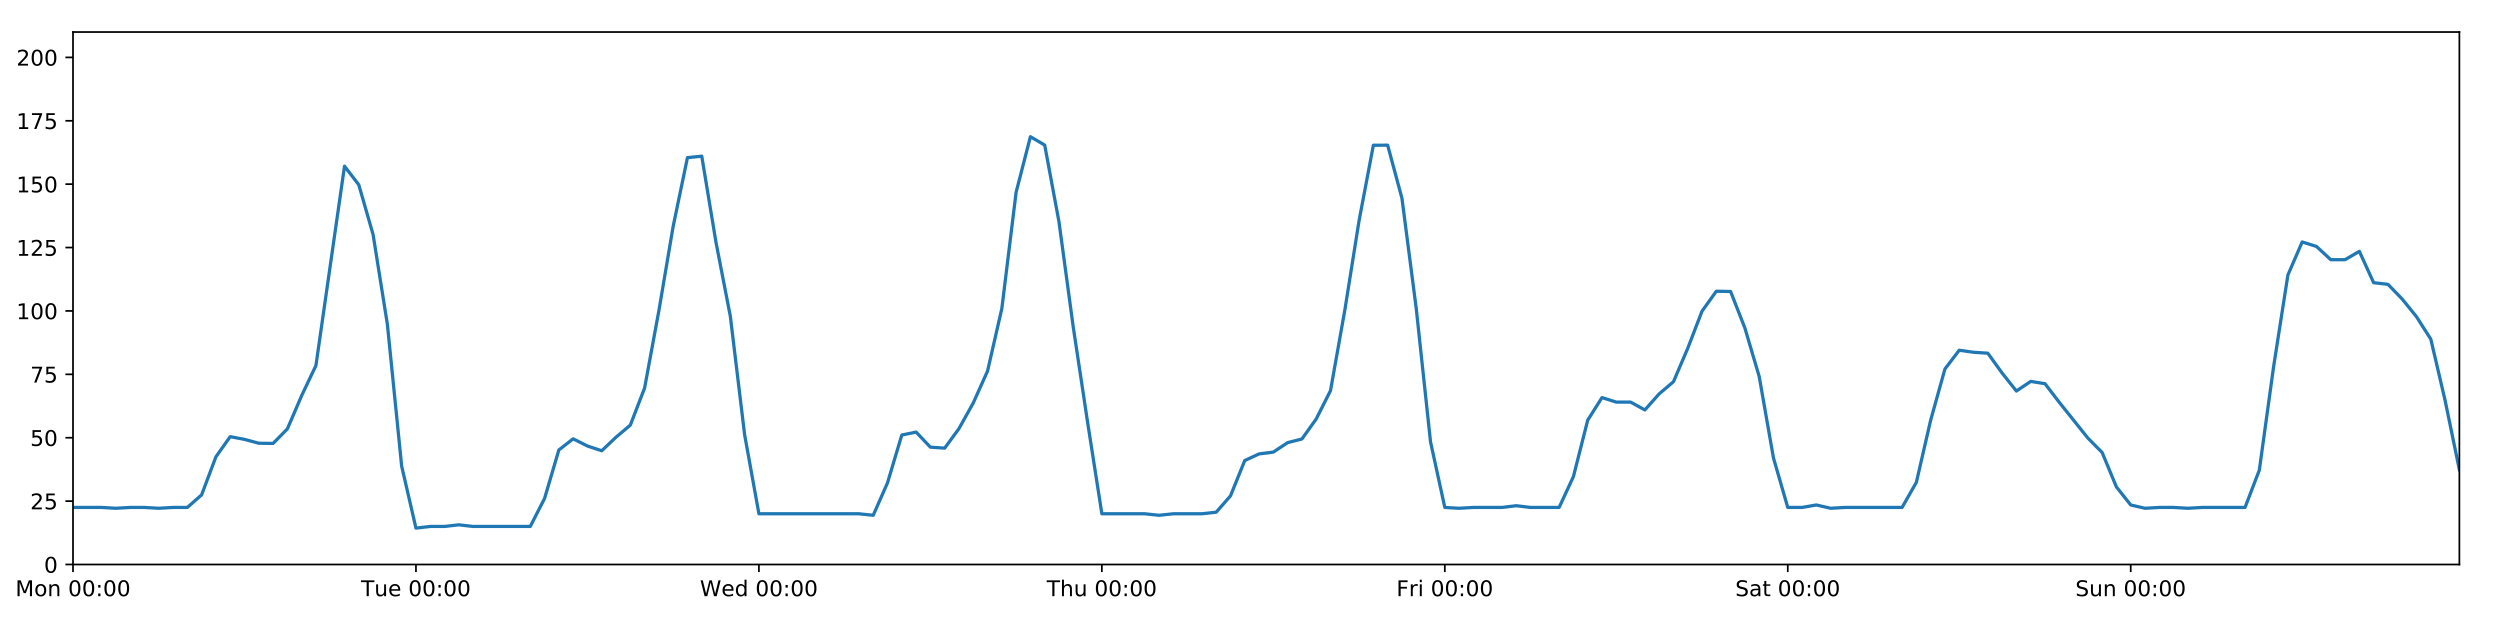
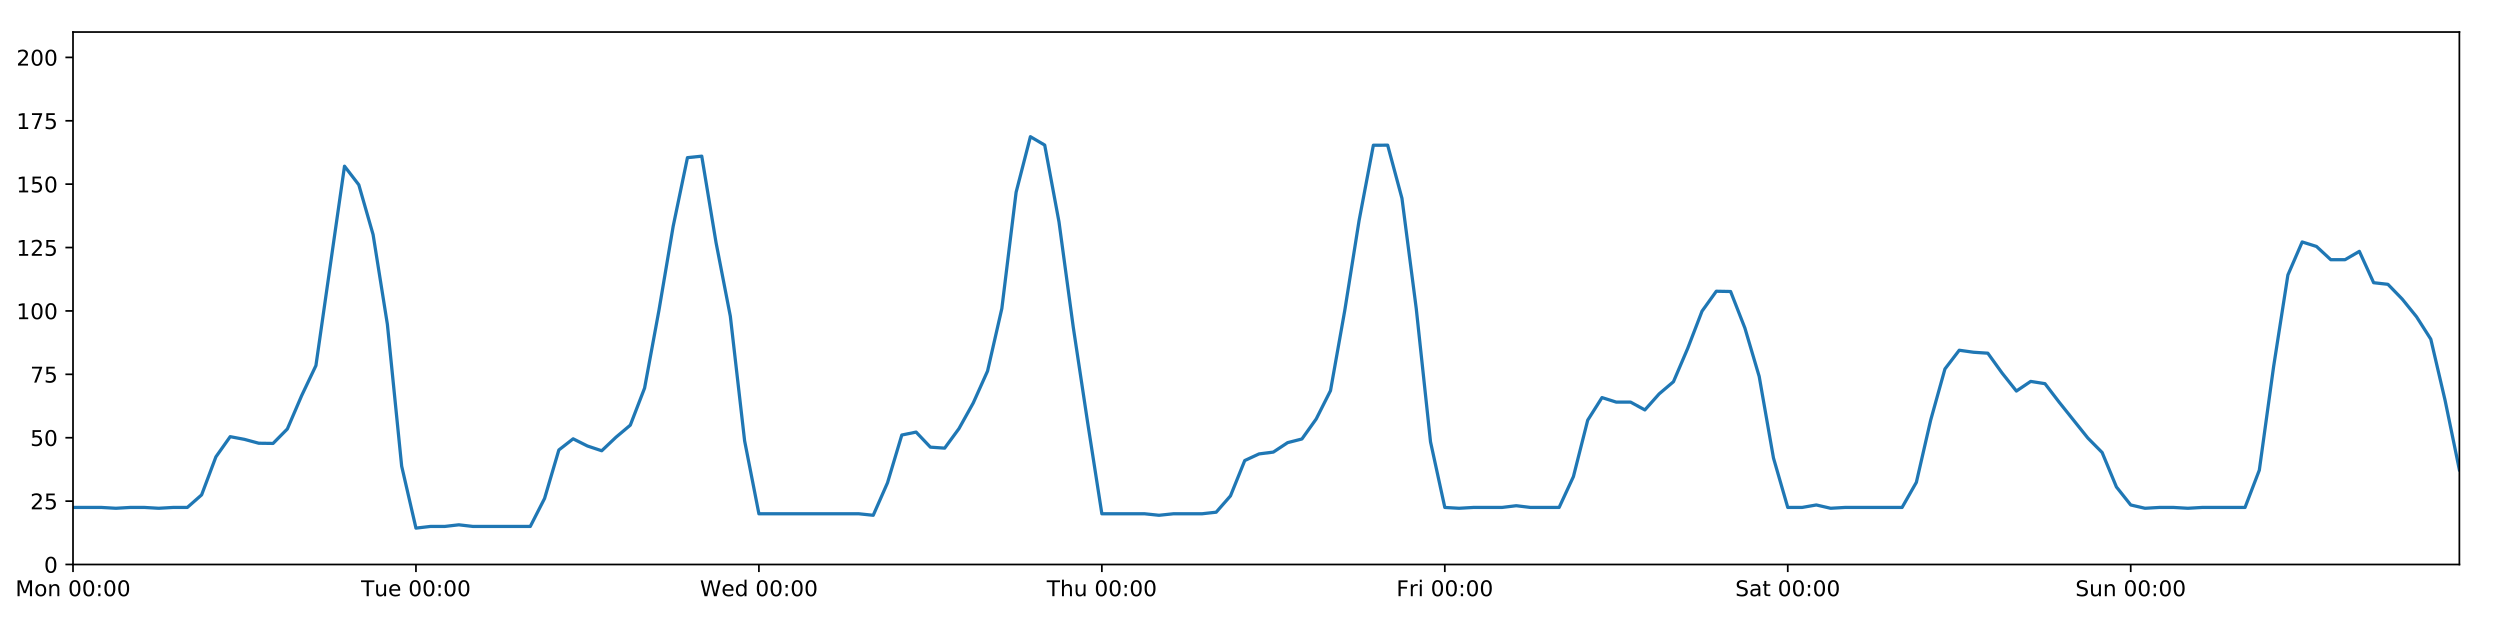
<svg xmlns="http://www.w3.org/2000/svg" xmlns:xlink="http://www.w3.org/1999/xlink" height="288pt" version="1.1" viewBox="0 0 1152 288" width="1152pt">
  <defs>
    <style type="text/css">
*{stroke-linecap:butt;stroke-linejoin:round;}
  </style>
  </defs>
  <g id="figure_1">
    <g id="patch_1">
      <path d="M 0 288  L 1152 288  L 1152 0  L 0 0  z " style="fill:#ffffff;" />
    </g>
    <g id="axes_1">
      <g id="patch_2">
        <path d="M 33.64 260.12  L 1133.28 260.12  L 1133.28 14.76  L 33.64 14.76  z " style="fill:#ffffff;" />
      </g>
      <g id="matplotlib.axis_1">
        <g id="xtick_1">
          <g id="line2d_1">
            <defs>
-               <path d="M 0 0  L 0 3.5  " id="m31207be0b3" style="stroke:#000000;stroke-width:0.8;" />
-             </defs>
-             <g>
-               <use style="stroke:#000000;stroke-width:0.8;" x="33.64" xlink:href="#m31207be0b3" y="260.12" />
+               <path d="M 0 0  L 0 3.5  " id="m6f393a701d" style="stroke:#000000;stroke-width:0.8;" />
+             </defs>
+             <g>
+               <use style="stroke:#000000;stroke-width:0.8;" x="33.64" xlink:href="#m6f393a701d" y="260.12" />
            </g>
          </g>
          <g id="text_1">
            <defs>
              <path d="M 9.812 72.906  L 24.516 72.906  L 43.109 23.297  L 61.812 72.906  L 76.516 72.906  L 76.516 0  L 66.891 0  L 66.891 64.016  L 48.094 14.016  L 38.188 14.016  L 19.391 64.016  L 19.391 0  L 9.812 0  z " id="DejaVuSans-77" />
              <path d="M 30.609 48.391  Q 23.391 48.391 19.188 42.75  Q 14.984 37.109 14.984 27.297  Q 14.984 17.484 19.156 11.844  Q 23.344 6.203 30.609 6.203  Q 37.797 6.203 41.984 11.859  Q 46.188 17.531 46.188 27.297  Q 46.188 37.016 41.984 42.703  Q 37.797 48.391 30.609 48.391  z M 30.609 56  Q 42.328 56 49.016 48.375  Q 55.719 40.766 55.719 27.297  Q 55.719 13.875 49.016 6.219  Q 42.328 -1.422 30.609 -1.422  Q 18.844 -1.422 12.172 6.219  Q 5.516 13.875 5.516 27.297  Q 5.516 40.766 12.172 48.375  Q 18.844 56 30.609 56  z " id="DejaVuSans-111" />
              <path d="M 54.891 33.016  L 54.891 0  L 45.906 0  L 45.906 32.719  Q 45.906 40.484 42.875 44.328  Q 39.844 48.188 33.797 48.188  Q 26.516 48.188 22.312 43.547  Q 18.109 38.922 18.109 30.906  L 18.109 0  L 9.078 0  L 9.078 54.688  L 18.109 54.688  L 18.109 46.188  Q 21.344 51.125 25.703 53.562  Q 30.078 56 35.797 56  Q 45.219 56 50.047 50.172  Q 54.891 44.344 54.891 33.016  z " id="DejaVuSans-110" />
              <path id="DejaVuSans-32" />
              <path d="M 31.781 66.406  Q 24.172 66.406 20.328 58.906  Q 16.5 51.422 16.5 36.375  Q 16.5 21.391 20.328 13.891  Q 24.172 6.391 31.781 6.391  Q 39.453 6.391 43.281 13.891  Q 47.125 21.391 47.125 36.375  Q 47.125 51.422 43.281 58.906  Q 39.453 66.406 31.781 66.406  z M 31.781 74.219  Q 44.047 74.219 50.516 64.516  Q 56.984 54.828 56.984 36.375  Q 56.984 17.969 50.516 8.266  Q 44.047 -1.422 31.781 -1.422  Q 19.531 -1.422 13.062 8.266  Q 6.594 17.969 6.594 36.375  Q 6.594 54.828 13.062 64.516  Q 19.531 74.219 31.781 74.219  z " id="DejaVuSans-48" />
              <path d="M 11.719 12.406  L 22.016 12.406  L 22.016 0  L 11.719 0  z M 11.719 51.703  L 22.016 51.703  L 22.016 39.312  L 11.719 39.312  z " id="DejaVuSans-58" />
            </defs>
            <g transform="translate(7.099375 274.7184)scale(0.1 -0.1)">
              <use xlink:href="#DejaVuSans-77" />
              <use x="86.279" xlink:href="#DejaVuSans-111" />
              <use x="147.461" xlink:href="#DejaVuSans-110" />
              <use x="210.84" xlink:href="#DejaVuSans-32" />
              <use x="242.627" xlink:href="#DejaVuSans-48" />
              <use x="306.25" xlink:href="#DejaVuSans-48" />
              <use x="369.873" xlink:href="#DejaVuSans-58" />
              <use x="403.564" xlink:href="#DejaVuSans-48" />
              <use x="467.188" xlink:href="#DejaVuSans-48" />
            </g>
          </g>
        </g>
        <g id="xtick_2">
          <g id="line2d_2">
            <g>
-               <use style="stroke:#000000;stroke-width:0.8;" x="191.672" xlink:href="#m31207be0b3" y="260.12" />
+               <use style="stroke:#000000;stroke-width:0.8;" x="191.672" xlink:href="#m6f393a701d" y="260.12" />
            </g>
          </g>
          <g id="text_2">
            <defs>
              <path d="M -0.297 72.906  L 61.375 72.906  L 61.375 64.594  L 35.5 64.594  L 35.5 0  L 25.594 0  L 25.594 64.594  L -0.297 64.594  z " id="DejaVuSans-84" />
              <path d="M 8.5 21.578  L 8.5 54.688  L 17.484 54.688  L 17.484 21.922  Q 17.484 14.156 20.5 10.266  Q 23.531 6.391 29.594 6.391  Q 36.859 6.391 41.078 11.031  Q 45.312 15.672 45.312 23.688  L 45.312 54.688  L 54.297 54.688  L 54.297 0  L 45.312 0  L 45.312 8.406  Q 42.047 3.422 37.719 1  Q 33.406 -1.422 27.688 -1.422  Q 18.266 -1.422 13.375 4.438  Q 8.5 10.297 8.5 21.578  z M 31.109 56  z " id="DejaVuSans-117" />
              <path d="M 56.203 29.594  L 56.203 25.203  L 14.891 25.203  Q 15.484 15.922 20.484 11.062  Q 25.484 6.203 34.422 6.203  Q 39.594 6.203 44.453 7.469  Q 49.312 8.734 54.109 11.281  L 54.109 2.781  Q 49.266 0.734 44.188 -0.344  Q 39.109 -1.422 33.891 -1.422  Q 20.797 -1.422 13.156 6.188  Q 5.516 13.812 5.516 26.812  Q 5.516 40.234 12.766 48.109  Q 20.016 56 32.328 56  Q 43.359 56 49.781 48.891  Q 56.203 41.797 56.203 29.594  z M 47.219 32.234  Q 47.125 39.594 43.094 43.984  Q 39.062 48.391 32.422 48.391  Q 24.906 48.391 20.391 44.141  Q 15.875 39.891 15.188 32.172  z " id="DejaVuSans-101" />
            </defs>
            <g transform="translate(166.3862 274.7184)scale(0.1 -0.1)">
              <use xlink:href="#DejaVuSans-84" />
              <use x="60.85" xlink:href="#DejaVuSans-117" />
              <use x="124.229" xlink:href="#DejaVuSans-101" />
              <use x="185.752" xlink:href="#DejaVuSans-32" />
              <use x="217.539" xlink:href="#DejaVuSans-48" />
              <use x="281.162" xlink:href="#DejaVuSans-48" />
              <use x="344.785" xlink:href="#DejaVuSans-58" />
              <use x="378.477" xlink:href="#DejaVuSans-48" />
              <use x="442.1" xlink:href="#DejaVuSans-48" />
            </g>
          </g>
        </g>
        <g id="xtick_3">
          <g id="line2d_3">
            <g>
-               <use style="stroke:#000000;stroke-width:0.8;" x="349.704" xlink:href="#m31207be0b3" y="260.12" />
+               <use style="stroke:#000000;stroke-width:0.8;" x="349.704" xlink:href="#m6f393a701d" y="260.12" />
            </g>
          </g>
          <g id="text_3">
            <defs>
              <path d="M 3.328 72.906  L 13.281 72.906  L 28.609 11.281  L 43.891 72.906  L 54.984 72.906  L 70.312 11.281  L 85.594 72.906  L 95.609 72.906  L 77.297 0  L 64.891 0  L 49.516 63.281  L 33.984 0  L 21.578 0  z " id="DejaVuSans-87" />
              <path d="M 45.406 46.391  L 45.406 75.984  L 54.391 75.984  L 54.391 0  L 45.406 0  L 45.406 8.203  Q 42.578 3.328 38.25 0.953  Q 33.938 -1.422 27.875 -1.422  Q 17.969 -1.422 11.734 6.484  Q 5.516 14.406 5.516 27.297  Q 5.516 40.188 11.734 48.094  Q 17.969 56 27.875 56  Q 33.938 56 38.25 53.625  Q 42.578 51.266 45.406 46.391  z M 14.797 27.297  Q 14.797 17.391 18.875 11.75  Q 22.953 6.109 30.078 6.109  Q 37.203 6.109 41.297 11.75  Q 45.406 17.391 45.406 27.297  Q 45.406 37.203 41.297 42.844  Q 37.203 48.484 30.078 48.484  Q 22.953 48.484 18.875 42.844  Q 14.797 37.203 14.797 27.297  z " id="DejaVuSans-100" />
            </defs>
            <g transform="translate(322.5151 274.7184)scale(0.1 -0.1)">
              <use xlink:href="#DejaVuSans-87" />
              <use x="98.799" xlink:href="#DejaVuSans-101" />
              <use x="160.322" xlink:href="#DejaVuSans-100" />
              <use x="223.799" xlink:href="#DejaVuSans-32" />
              <use x="255.586" xlink:href="#DejaVuSans-48" />
              <use x="319.209" xlink:href="#DejaVuSans-48" />
              <use x="382.832" xlink:href="#DejaVuSans-58" />
              <use x="416.523" xlink:href="#DejaVuSans-48" />
              <use x="480.146" xlink:href="#DejaVuSans-48" />
            </g>
          </g>
        </g>
        <g id="xtick_4">
          <g id="line2d_4">
            <g>
-               <use style="stroke:#000000;stroke-width:0.8;" x="507.736" xlink:href="#m31207be0b3" y="260.12" />
+               <use style="stroke:#000000;stroke-width:0.8;" x="507.736" xlink:href="#m6f393a701d" y="260.12" />
            </g>
          </g>
          <g id="text_4">
            <defs>
              <path d="M 54.891 33.016  L 54.891 0  L 45.906 0  L 45.906 32.719  Q 45.906 40.484 42.875 44.328  Q 39.844 48.188 33.797 48.188  Q 26.516 48.188 22.312 43.547  Q 18.109 38.922 18.109 30.906  L 18.109 0  L 9.078 0  L 9.078 75.984  L 18.109 75.984  L 18.109 46.188  Q 21.344 51.125 25.703 53.562  Q 30.078 56 35.797 56  Q 45.219 56 50.047 50.172  Q 54.891 44.344 54.891 33.016  z " id="DejaVuSans-104" />
            </defs>
            <g transform="translate(482.3464 274.7184)scale(0.1 -0.1)">
              <use xlink:href="#DejaVuSans-84" />
              <use x="61.084" xlink:href="#DejaVuSans-104" />
              <use x="124.463" xlink:href="#DejaVuSans-117" />
              <use x="187.842" xlink:href="#DejaVuSans-32" />
              <use x="219.629" xlink:href="#DejaVuSans-48" />
              <use x="283.252" xlink:href="#DejaVuSans-48" />
              <use x="346.875" xlink:href="#DejaVuSans-58" />
              <use x="380.566" xlink:href="#DejaVuSans-48" />
              <use x="444.189" xlink:href="#DejaVuSans-48" />
            </g>
          </g>
        </g>
        <g id="xtick_5">
          <g id="line2d_5">
            <g>
-               <use style="stroke:#000000;stroke-width:0.8;" x="665.768" xlink:href="#m31207be0b3" y="260.12" />
+               <use style="stroke:#000000;stroke-width:0.8;" x="665.768" xlink:href="#m6f393a701d" y="260.12" />
            </g>
          </g>
          <g id="text_5">
            <defs>
              <path d="M 9.812 72.906  L 51.703 72.906  L 51.703 64.594  L 19.672 64.594  L 19.672 43.109  L 48.578 43.109  L 48.578 34.812  L 19.672 34.812  L 19.672 0  L 9.812 0  z " id="DejaVuSans-70" />
              <path d="M 41.109 46.297  Q 39.594 47.172 37.812 47.578  Q 36.031 48 33.891 48  Q 26.266 48 22.188 43.047  Q 18.109 38.094 18.109 28.812  L 18.109 0  L 9.078 0  L 9.078 54.688  L 18.109 54.688  L 18.109 46.188  Q 20.953 51.172 25.484 53.578  Q 30.031 56 36.531 56  Q 37.453 56 38.578 55.875  Q 39.703 55.766 41.062 55.516  z " id="DejaVuSans-114" />
              <path d="M 9.422 54.688  L 18.406 54.688  L 18.406 0  L 9.422 0  z M 9.422 75.984  L 18.406 75.984  L 18.406 64.594  L 9.422 64.594  z " id="DejaVuSans-105" />
            </defs>
            <g transform="translate(643.4551 274.7184)scale(0.1 -0.1)">
              <use xlink:href="#DejaVuSans-70" />
              <use x="57.41" xlink:href="#DejaVuSans-114" />
              <use x="98.523" xlink:href="#DejaVuSans-105" />
              <use x="126.307" xlink:href="#DejaVuSans-32" />
              <use x="158.094" xlink:href="#DejaVuSans-48" />
              <use x="221.717" xlink:href="#DejaVuSans-48" />
              <use x="285.34" xlink:href="#DejaVuSans-58" />
              <use x="319.031" xlink:href="#DejaVuSans-48" />
              <use x="382.654" xlink:href="#DejaVuSans-48" />
            </g>
          </g>
        </g>
        <g id="xtick_6">
          <g id="line2d_6">
            <g>
-               <use style="stroke:#000000;stroke-width:0.8;" x="823.8" xlink:href="#m31207be0b3" y="260.12" />
+               <use style="stroke:#000000;stroke-width:0.8;" x="823.8" xlink:href="#m6f393a701d" y="260.12" />
            </g>
          </g>
          <g id="text_6">
            <defs>
              <path d="M 53.516 70.516  L 53.516 60.891  Q 47.906 63.578 42.922 64.891  Q 37.938 66.219 33.297 66.219  Q 25.25 66.219 20.875 63.094  Q 16.5 59.969 16.5 54.203  Q 16.5 49.359 19.406 46.891  Q 22.312 44.438 30.422 42.922  L 36.375 41.703  Q 47.406 39.594 52.656 34.297  Q 57.906 29 57.906 20.125  Q 57.906 9.516 50.797 4.047  Q 43.703 -1.422 29.984 -1.422  Q 24.812 -1.422 18.969 -0.25  Q 13.141 0.922 6.891 3.219  L 6.891 13.375  Q 12.891 10.016 18.656 8.297  Q 24.422 6.594 29.984 6.594  Q 38.422 6.594 43.016 9.906  Q 47.609 13.234 47.609 19.391  Q 47.609 24.75 44.312 27.781  Q 41.016 30.812 33.5 32.328  L 27.484 33.5  Q 16.453 35.688 11.516 40.375  Q 6.594 45.062 6.594 53.422  Q 6.594 63.094 13.406 68.656  Q 20.219 74.219 32.172 74.219  Q 37.312 74.219 42.625 73.281  Q 47.953 72.359 53.516 70.516  z " id="DejaVuSans-83" />
              <path d="M 34.281 27.484  Q 23.391 27.484 19.188 25  Q 14.984 22.516 14.984 16.5  Q 14.984 11.719 18.141 8.906  Q 21.297 6.109 26.703 6.109  Q 34.188 6.109 38.703 11.406  Q 43.219 16.703 43.219 25.484  L 43.219 27.484  z M 52.203 31.203  L 52.203 0  L 43.219 0  L 43.219 8.297  Q 40.141 3.328 35.547 0.953  Q 30.953 -1.422 24.312 -1.422  Q 15.922 -1.422 10.953 3.297  Q 6 8.016 6 15.922  Q 6 25.141 12.172 29.828  Q 18.359 34.516 30.609 34.516  L 43.219 34.516  L 43.219 35.406  Q 43.219 41.609 39.141 45  Q 35.062 48.391 27.688 48.391  Q 23 48.391 18.547 47.266  Q 14.109 46.141 10.016 43.891  L 10.016 52.203  Q 14.938 54.109 19.578 55.047  Q 24.219 56 28.609 56  Q 40.484 56 46.344 49.844  Q 52.203 43.703 52.203 31.203  z " id="DejaVuSans-97" />
              <path d="M 18.312 70.219  L 18.312 54.688  L 36.812 54.688  L 36.812 47.703  L 18.312 47.703  L 18.312 18.016  Q 18.312 11.328 20.141 9.422  Q 21.969 7.516 27.594 7.516  L 36.812 7.516  L 36.812 0  L 27.594 0  Q 17.188 0 13.234 3.875  Q 9.281 7.766 9.281 18.016  L 9.281 47.703  L 2.688 47.703  L 2.688 54.688  L 9.281 54.688  L 9.281 70.219  z " id="DejaVuSans-116" />
            </defs>
            <g transform="translate(799.6036 274.7184)scale(0.1 -0.1)">
              <use xlink:href="#DejaVuSans-83" />
              <use x="63.477" xlink:href="#DejaVuSans-97" />
              <use x="124.756" xlink:href="#DejaVuSans-116" />
              <use x="163.965" xlink:href="#DejaVuSans-32" />
              <use x="195.752" xlink:href="#DejaVuSans-48" />
              <use x="259.375" xlink:href="#DejaVuSans-48" />
              <use x="322.998" xlink:href="#DejaVuSans-58" />
              <use x="356.689" xlink:href="#DejaVuSans-48" />
              <use x="420.312" xlink:href="#DejaVuSans-48" />
            </g>
          </g>
        </g>
        <g id="xtick_7">
          <g id="line2d_7">
            <g>
-               <use style="stroke:#000000;stroke-width:0.8;" x="981.833" xlink:href="#m31207be0b3" y="260.12" />
+               <use style="stroke:#000000;stroke-width:0.8;" x="981.833" xlink:href="#m6f393a701d" y="260.12" />
            </g>
          </g>
          <g id="text_7">
            <g transform="translate(956.3224 274.7184)scale(0.1 -0.1)">
              <use xlink:href="#DejaVuSans-83" />
              <use x="63.477" xlink:href="#DejaVuSans-117" />
              <use x="126.855" xlink:href="#DejaVuSans-110" />
              <use x="190.234" xlink:href="#DejaVuSans-32" />
              <use x="222.021" xlink:href="#DejaVuSans-48" />
              <use x="285.645" xlink:href="#DejaVuSans-48" />
              <use x="349.268" xlink:href="#DejaVuSans-58" />
              <use x="382.959" xlink:href="#DejaVuSans-48" />
              <use x="446.582" xlink:href="#DejaVuSans-48" />
            </g>
          </g>
        </g>
      </g>
      <g id="matplotlib.axis_2">
        <g id="ytick_1">
          <g id="line2d_8">
            <defs>
-               <path d="M 0 0  L -3.5 0  " id="m8e5aeb4efd" style="stroke:#000000;stroke-width:0.8;" />
-             </defs>
-             <g>
-               <use style="stroke:#000000;stroke-width:0.8;" x="33.64" xlink:href="#m8e5aeb4efd" y="260.12" />
+               <path d="M 0 0  L -3.5 0  " id="mac3578a3c5" style="stroke:#000000;stroke-width:0.8;" />
+             </defs>
+             <g>
+               <use style="stroke:#000000;stroke-width:0.8;" x="33.64" xlink:href="#mac3578a3c5" y="260.12" />
            </g>
          </g>
          <g id="text_8">
            <g transform="translate(20.2775 263.9192)scale(0.1 -0.1)">
              <use xlink:href="#DejaVuSans-48" />
            </g>
          </g>
        </g>
        <g id="ytick_2">
          <g id="line2d_9">
            <g>
-               <use style="stroke:#000000;stroke-width:0.8;" x="33.64" xlink:href="#m8e5aeb4efd" y="230.91" />
+               <use style="stroke:#000000;stroke-width:0.8;" x="33.64" xlink:href="#mac3578a3c5" y="230.91" />
            </g>
          </g>
          <g id="text_9">
            <defs>
              <path d="M 19.188 8.297  L 53.609 8.297  L 53.609 0  L 7.328 0  L 7.328 8.297  Q 12.938 14.109 22.625 23.891  Q 32.328 33.688 34.812 36.531  Q 39.547 41.844 41.422 45.531  Q 43.312 49.219 43.312 52.781  Q 43.312 58.594 39.234 62.25  Q 35.156 65.922 28.609 65.922  Q 23.969 65.922 18.812 64.312  Q 13.672 62.703 7.812 59.422  L 7.812 69.391  Q 13.766 71.781 18.938 73  Q 24.125 74.219 28.422 74.219  Q 39.75 74.219 46.484 68.547  Q 53.219 62.891 53.219 53.422  Q 53.219 48.922 51.531 44.891  Q 49.859 40.875 45.406 35.406  Q 44.188 33.984 37.641 27.219  Q 31.109 20.453 19.188 8.297  z " id="DejaVuSans-50" />
              <path d="M 10.797 72.906  L 49.516 72.906  L 49.516 64.594  L 19.828 64.594  L 19.828 46.734  Q 21.969 47.469 24.109 47.828  Q 26.266 48.188 28.422 48.188  Q 40.625 48.188 47.75 41.5  Q 54.891 34.812 54.891 23.391  Q 54.891 11.625 47.562 5.094  Q 40.234 -1.422 26.906 -1.422  Q 22.312 -1.422 17.547 -0.641  Q 12.797 0.141 7.719 1.703  L 7.719 11.625  Q 12.109 9.234 16.797 8.062  Q 21.484 6.891 26.703 6.891  Q 35.156 6.891 40.078 11.328  Q 45.016 15.766 45.016 23.391  Q 45.016 31 40.078 35.438  Q 35.156 39.891 26.703 39.891  Q 22.75 39.891 18.812 39.016  Q 14.891 38.141 10.797 36.281  z " id="DejaVuSans-53" />
            </defs>
            <g transform="translate(13.915 234.7097)scale(0.1 -0.1)">
              <use xlink:href="#DejaVuSans-50" />
              <use x="63.623" xlink:href="#DejaVuSans-53" />
            </g>
          </g>
        </g>
        <g id="ytick_3">
          <g id="line2d_10">
            <g>
-               <use style="stroke:#000000;stroke-width:0.8;" x="33.64" xlink:href="#m8e5aeb4efd" y="201.701" />
+               <use style="stroke:#000000;stroke-width:0.8;" x="33.64" xlink:href="#mac3578a3c5" y="201.701" />
            </g>
          </g>
          <g id="text_10">
            <g transform="translate(13.915 205.5002)scale(0.1 -0.1)">
              <use xlink:href="#DejaVuSans-53" />
              <use x="63.623" xlink:href="#DejaVuSans-48" />
            </g>
          </g>
        </g>
        <g id="ytick_4">
          <g id="line2d_11">
            <g>
-               <use style="stroke:#000000;stroke-width:0.8;" x="33.64" xlink:href="#m8e5aeb4efd" y="172.491" />
+               <use style="stroke:#000000;stroke-width:0.8;" x="33.64" xlink:href="#mac3578a3c5" y="172.491" />
            </g>
          </g>
          <g id="text_11">
            <defs>
              <path d="M 8.203 72.906  L 55.078 72.906  L 55.078 68.703  L 28.609 0  L 18.312 0  L 43.219 64.594  L 8.203 64.594  z " id="DejaVuSans-55" />
            </defs>
            <g transform="translate(13.915 176.2906)scale(0.1 -0.1)">
              <use xlink:href="#DejaVuSans-55" />
              <use x="63.623" xlink:href="#DejaVuSans-53" />
            </g>
          </g>
        </g>
        <g id="ytick_5">
          <g id="line2d_12">
            <g>
-               <use style="stroke:#000000;stroke-width:0.8;" x="33.64" xlink:href="#m8e5aeb4efd" y="143.282" />
+               <use style="stroke:#000000;stroke-width:0.8;" x="33.64" xlink:href="#mac3578a3c5" y="143.282" />
            </g>
          </g>
          <g id="text_12">
            <defs>
              <path d="M 12.406 8.297  L 28.516 8.297  L 28.516 63.922  L 10.984 60.406  L 10.984 69.391  L 28.422 72.906  L 38.281 72.906  L 38.281 8.297  L 54.391 8.297  L 54.391 0  L 12.406 0  z " id="DejaVuSans-49" />
            </defs>
            <g transform="translate(7.5525 147.0811)scale(0.1 -0.1)">
              <use xlink:href="#DejaVuSans-49" />
              <use x="63.623" xlink:href="#DejaVuSans-48" />
              <use x="127.246" xlink:href="#DejaVuSans-48" />
            </g>
          </g>
        </g>
        <g id="ytick_6">
          <g id="line2d_13">
            <g>
-               <use style="stroke:#000000;stroke-width:0.8;" x="33.64" xlink:href="#m8e5aeb4efd" y="114.072" />
+               <use style="stroke:#000000;stroke-width:0.8;" x="33.64" xlink:href="#mac3578a3c5" y="114.072" />
            </g>
          </g>
          <g id="text_13">
            <g transform="translate(7.5525 117.8716)scale(0.1 -0.1)">
              <use xlink:href="#DejaVuSans-49" />
              <use x="63.623" xlink:href="#DejaVuSans-50" />
              <use x="127.246" xlink:href="#DejaVuSans-53" />
            </g>
          </g>
        </g>
        <g id="ytick_7">
          <g id="line2d_14">
            <g>
-               <use style="stroke:#000000;stroke-width:0.8;" x="33.64" xlink:href="#m8e5aeb4efd" y="84.863" />
+               <use style="stroke:#000000;stroke-width:0.8;" x="33.64" xlink:href="#mac3578a3c5" y="84.863" />
            </g>
          </g>
          <g id="text_14">
            <g transform="translate(7.5525 88.66208)scale(0.1 -0.1)">
              <use xlink:href="#DejaVuSans-49" />
              <use x="63.623" xlink:href="#DejaVuSans-53" />
              <use x="127.246" xlink:href="#DejaVuSans-48" />
            </g>
          </g>
        </g>
        <g id="ytick_8">
          <g id="line2d_15">
            <g>
-               <use style="stroke:#000000;stroke-width:0.8;" x="33.64" xlink:href="#m8e5aeb4efd" y="55.653" />
+               <use style="stroke:#000000;stroke-width:0.8;" x="33.64" xlink:href="#mac3578a3c5" y="55.653" />
            </g>
          </g>
          <g id="text_15">
            <g transform="translate(7.5525 59.45255)scale(0.1 -0.1)">
              <use xlink:href="#DejaVuSans-49" />
              <use x="63.623" xlink:href="#DejaVuSans-55" />
              <use x="127.246" xlink:href="#DejaVuSans-53" />
            </g>
          </g>
        </g>
        <g id="ytick_9">
          <g id="line2d_16">
            <g>
-               <use style="stroke:#000000;stroke-width:0.8;" x="33.64" xlink:href="#m8e5aeb4efd" y="26.444" />
+               <use style="stroke:#000000;stroke-width:0.8;" x="33.64" xlink:href="#mac3578a3c5" y="26.444" />
            </g>
          </g>
          <g id="text_16">
            <g transform="translate(7.5525 30.24303)scale(0.1 -0.1)">
              <use xlink:href="#DejaVuSans-50" />
              <use x="63.623" xlink:href="#DejaVuSans-48" />
              <use x="127.246" xlink:href="#DejaVuSans-48" />
            </g>
          </g>
        </g>
      </g>
      <g id="line2d_17">
-         <path clip-path="url(#p2151158af7)" d="M 33.64 233.831  L 46.809 233.831  L 53.394 234.212  L 59.979 233.831  L 66.563 233.831  L 73.148 234.212  L 79.733 233.831  L 86.317 233.831  L 92.902 228.038  L 99.487 210.517  L 106.071 201.214  L 112.656 202.463  L 119.241 204.241  L 125.825 204.33  L 132.41 197.66  L 138.995 182.316  L 145.579 168.451  L 158.749 76.583  L 165.333 85.155  L 171.918 108.084  L 178.503 149.442  L 185.087 214.797  L 191.672 243.356  L 198.257 242.594  L 204.841 242.594  L 211.426 241.832  L 218.011 242.594  L 244.349 242.594  L 250.934 229.689  L 257.519 207.348  L 264.103 202.209  L 270.688 205.511  L 277.273 207.71  L 283.857 201.458  L 290.442 195.912  L 297.027 178.82  L 303.611 143.176  L 310.196 104.287  L 316.781 72.644  L 323.366 71.962  L 329.95 111.789  L 336.535 145.72  L 343.12 200.299  L 349.704 236.752  L 395.797 236.752  L 402.382 237.44  L 408.966 222.472  L 415.551 200.46  L 422.136 199.105  L 428.72 206.05  L 435.305 206.504  L 441.89 197.509  L 448.474 185.687  L 455.059 170.979  L 461.644 142.178  L 468.228 88.563  L 474.813 62.988  L 481.398 66.856  L 487.982 102.243  L 494.567 150.811  L 501.152 194.496  L 507.736 236.752  L 527.49 236.752  L 534.075 237.44  L 540.66 236.752  L 553.829 236.752  L 560.414 236.022  L 566.998 228.509  L 573.583 212.216  L 580.168 209.166  L 586.752 208.322  L 593.337 203.969  L 599.922 202.285  L 606.506 193.068  L 613.091 180.021  L 619.676 143.022  L 626.26 101.675  L 632.845 66.925  L 639.43 66.899  L 646.014 91.354  L 652.599 142.114  L 659.184 203.6  L 665.768 233.831  L 672.353 234.212  L 678.938 233.831  L 692.107 233.831  L 698.692 233.035  L 705.276 233.831  L 718.446 233.831  L 725.03 219.616  L 731.615 193.62  L 738.2 183.21  L 744.784 185.295  L 751.369 185.291  L 757.954 188.897  L 764.538 181.498  L 771.123 175.899  L 777.708 160.503  L 784.292 143.379  L 790.877 134.2  L 797.462 134.324  L 804.046 151.168  L 810.631 173.465  L 817.216 211.048  L 823.8 233.831  L 830.385 233.831  L 836.97 232.688  L 843.554 234.212  L 850.139 233.831  L 876.478 233.831  L 883.063 222.245  L 889.647 193.624  L 896.232 170.009  L 902.817 161.392  L 909.401 162.317  L 915.986 162.755  L 922.571 171.907  L 929.155 180.192  L 935.74 175.753  L 942.325 176.793  L 948.909 185.39  L 962.079 201.847  L 968.663 208.508  L 975.248 224.387  L 981.833 232.688  L 988.417 234.212  L 995.002 233.831  L 1001.587 233.831  L 1008.171 234.212  L 1014.756 233.831  L 1034.51 233.831  L 1041.095 216.646  L 1047.679 168.935  L 1054.264 126.712  L 1060.849 111.492  L 1067.433 113.564  L 1074.018 119.671  L 1080.603 119.66  L 1087.187 115.825  L 1093.772 130.27  L 1100.357 131.014  L 1106.941 137.812  L 1113.526 145.959  L 1120.111 156.286  L 1126.695 184.48  L 1133.28 216.465  L 1133.28 216.465  " style="fill:none;stroke:#1f77b4;stroke-linecap:square;stroke-width:1.5;" />
+         <path clip-path="url(#p730f59cd2a)" d="M 33.64 233.831  L 46.809 233.831  L 53.394 234.212  L 59.979 233.831  L 66.563 233.831  L 73.148 234.212  L 79.733 233.831  L 86.317 233.831  L 92.902 228.038  L 99.487 210.517  L 106.071 201.214  L 112.656 202.463  L 119.241 204.241  L 125.825 204.33  L 132.41 197.66  L 138.995 182.316  L 145.579 168.451  L 158.749 76.583  L 165.333 85.155  L 171.918 108.084  L 178.503 149.442  L 185.087 214.797  L 191.672 243.356  L 198.257 242.594  L 204.841 242.594  L 211.426 241.832  L 218.011 242.594  L 244.349 242.594  L 250.934 229.689  L 257.519 207.348  L 264.103 202.209  L 270.688 205.511  L 277.273 207.71  L 283.857 201.458  L 290.442 195.912  L 297.027 178.82  L 303.611 143.176  L 310.196 104.287  L 316.781 72.644  L 323.366 71.962  L 329.95 111.789  L 336.535 145.72  L 343.12 203.148  L 349.704 236.752  L 395.797 236.752  L 402.382 237.44  L 408.966 222.472  L 415.551 200.46  L 422.136 199.105  L 428.72 206.05  L 435.305 206.504  L 441.89 197.509  L 448.474 185.687  L 455.059 170.979  L 461.644 142.178  L 468.228 88.563  L 474.813 62.988  L 481.398 66.856  L 487.982 102.243  L 494.567 150.811  L 501.152 194.496  L 507.736 236.752  L 527.49 236.752  L 534.075 237.44  L 540.66 236.752  L 553.829 236.752  L 560.414 236.022  L 566.998 228.509  L 573.583 212.216  L 580.168 209.166  L 586.752 208.322  L 593.337 203.969  L 599.922 202.285  L 606.506 193.068  L 613.091 180.021  L 619.676 143.022  L 626.26 101.675  L 632.845 66.925  L 639.43 66.899  L 646.014 91.354  L 652.599 142.114  L 659.184 203.6  L 665.768 233.831  L 672.353 234.212  L 678.938 233.831  L 692.107 233.831  L 698.692 233.035  L 705.276 233.831  L 718.446 233.831  L 725.03 219.616  L 731.615 193.62  L 738.2 183.21  L 744.784 185.295  L 751.369 185.291  L 757.954 188.897  L 764.538 181.498  L 771.123 175.899  L 777.708 160.503  L 784.292 143.379  L 790.877 134.2  L 797.462 134.324  L 804.046 151.168  L 810.631 173.465  L 817.216 211.048  L 823.8 233.831  L 830.385 233.831  L 836.97 232.688  L 843.554 234.212  L 850.139 233.831  L 876.478 233.831  L 883.063 222.245  L 889.647 193.624  L 896.232 170.009  L 902.817 161.392  L 909.401 162.317  L 915.986 162.755  L 922.571 171.907  L 929.155 180.192  L 935.74 175.753  L 942.325 176.793  L 948.909 185.39  L 962.079 201.847  L 968.663 208.508  L 975.248 224.387  L 981.833 232.688  L 988.417 234.212  L 995.002 233.831  L 1001.587 233.831  L 1008.171 234.212  L 1014.756 233.831  L 1034.51 233.831  L 1041.095 216.646  L 1047.679 168.935  L 1054.264 126.712  L 1060.849 111.492  L 1067.433 113.564  L 1074.018 119.671  L 1080.603 119.66  L 1087.187 115.825  L 1093.772 130.27  L 1100.357 131.014  L 1106.941 137.812  L 1113.526 145.959  L 1120.111 156.286  L 1126.695 184.48  L 1133.28 216.465  L 1133.28 216.465  " style="fill:none;stroke:#1f77b4;stroke-linecap:square;stroke-width:1.5;" />
      </g>
      <g id="patch_3">
        <path d="M 33.64 260.12  L 33.64 14.76  " style="fill:none;stroke:#000000;stroke-linecap:square;stroke-linejoin:miter;stroke-width:0.8;" />
      </g>
      <g id="patch_4">
        <path d="M 1133.28 260.12  L 1133.28 14.76  " style="fill:none;stroke:#000000;stroke-linecap:square;stroke-linejoin:miter;stroke-width:0.8;" />
      </g>
      <g id="patch_5">
        <path d="M 33.64 260.12  L 1133.28 260.12  " style="fill:none;stroke:#000000;stroke-linecap:square;stroke-linejoin:miter;stroke-width:0.8;" />
      </g>
      <g id="patch_6">
        <path d="M 33.64 14.76  L 1133.28 14.76  " style="fill:none;stroke:#000000;stroke-linecap:square;stroke-linejoin:miter;stroke-width:0.8;" />
      </g>
    </g>
  </g>
  <defs>
-     <clipPath id="p2151158af7">
+     <clipPath id="p730f59cd2a">
      <rect height="245.36" width="1099.64" x="33.64" y="14.76" />
    </clipPath>
  </defs>
</svg>
